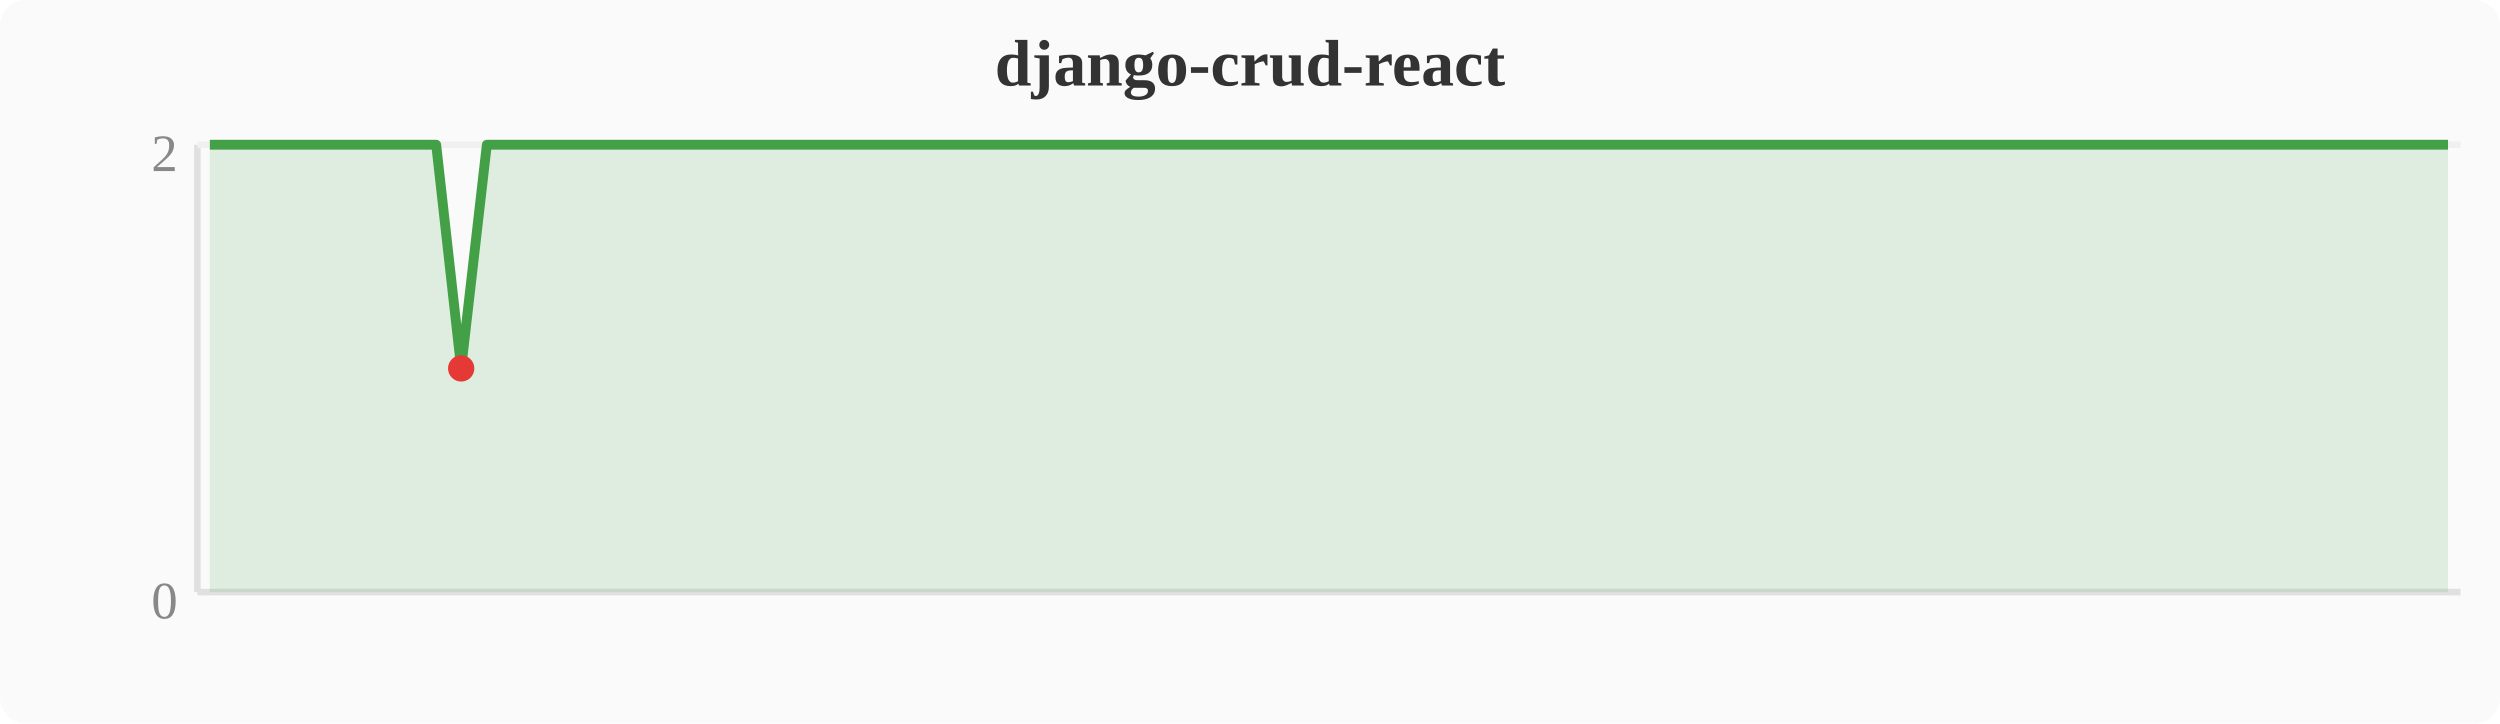
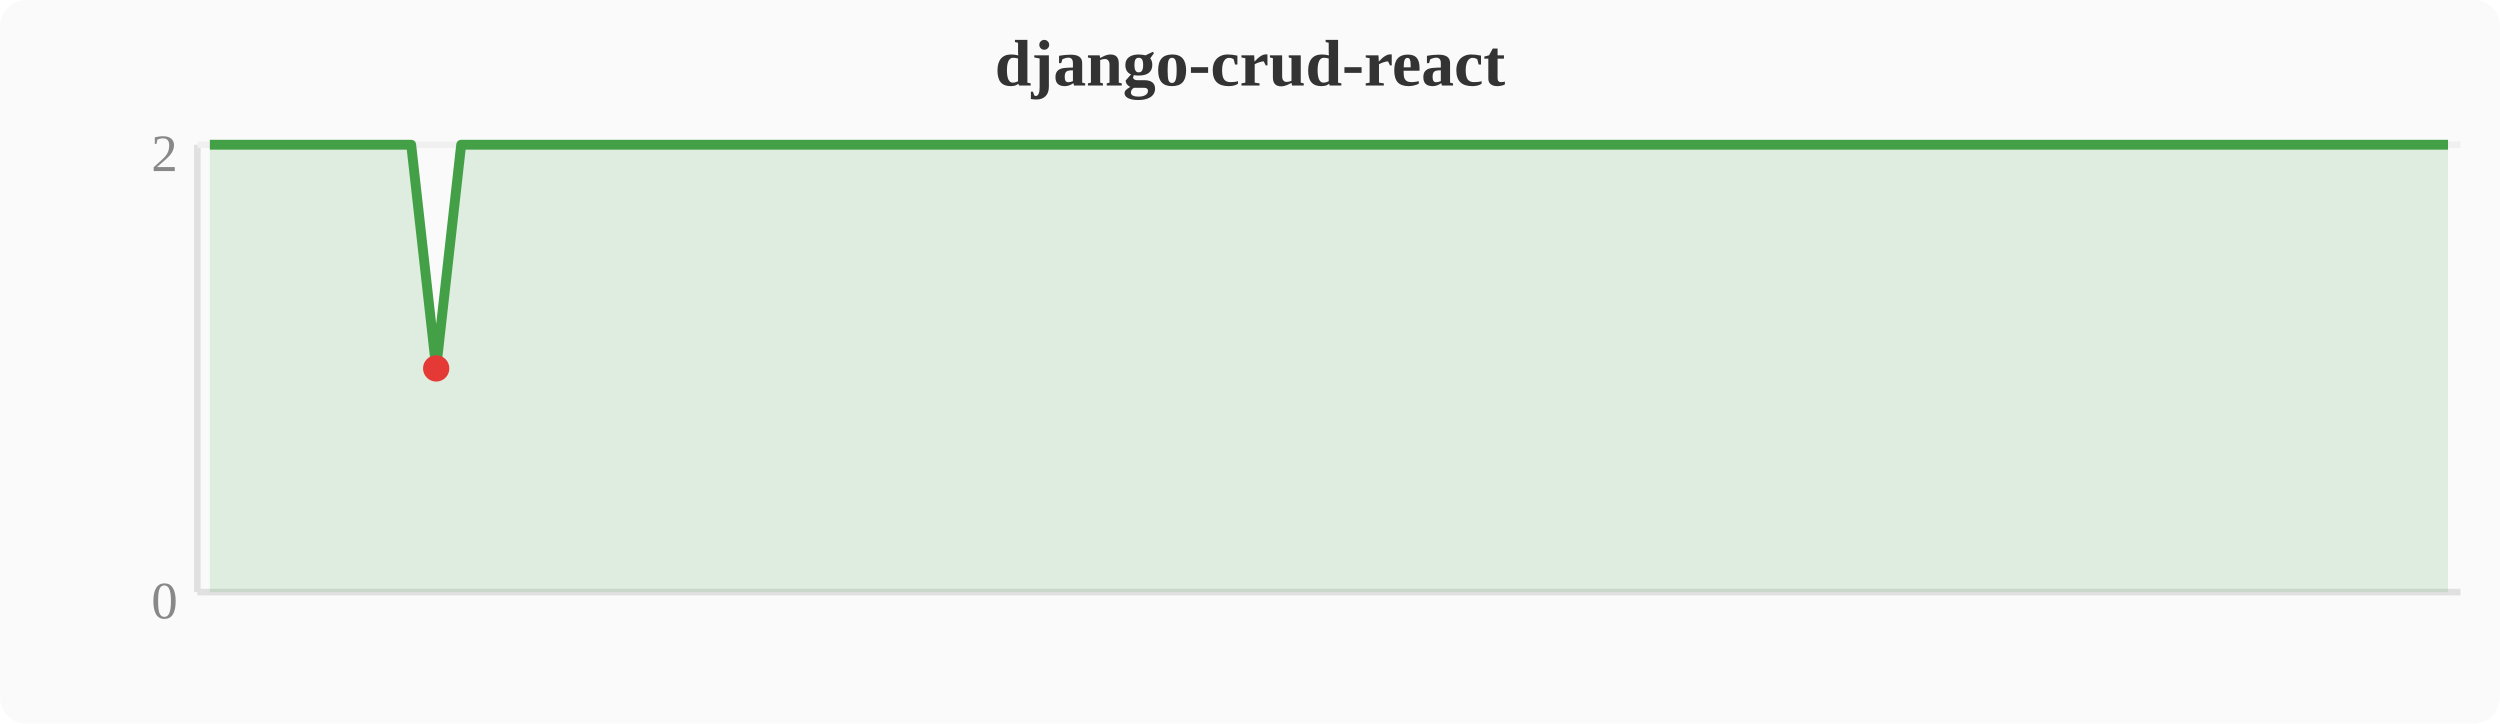
<svg xmlns="http://www.w3.org/2000/svg" width="380" height="110" viewBox="0 0 380 110">
  <rect width="380" height="110" fill="#fafafa" rx="4" />
  <text x="190" y="13" text-anchor="middle" font-size="10" font-weight="bold" fill="#333">django-crud-react</text>
  <line x1="30" y1="22" x2="30" y2="90" stroke="#e0e0e0" stroke-width="1" />
  <line x1="30" y1="90" x2="374" y2="90" stroke="#e0e0e0" stroke-width="1" />
  <line x1="30" y1="22" x2="374" y2="22" stroke="#f0f0f0" stroke-width="1" />
  <text x="27" y="94" text-anchor="end" font-size="8" fill="#888">0</text>
  <text x="27" y="26" text-anchor="end" font-size="8" fill="#888">2</text>
-   <polygon points="31.9,22.0 35.7,22.0 39.6,22.0 43.4,22.0 47.2,22.0 51.0,22.0 54.8,22.0 58.7,22.0 62.5,22.0 66.3,22.0 70.1,56.0 74.0,22.0 77.8,22.0 81.6,22.0 85.4,22.0 89.2,22.0 93.1,22.0 96.9,22.0 100.7,22.0 104.5,22.0 108.4,22.0 112.2,22.0 116.0,22.0 119.8,22.0 123.6,22.0 127.5,22.0 131.3,22.0 135.1,22.0 138.9,22.0 142.8,22.0 146.6,22.0 150.4,22.0 154.2,22.0 158.0,22.0 161.9,22.0 165.7,22.0 169.5,22.0 173.3,22.0 177.2,22.0 181.0,22.0 184.8,22.0 188.6,22.0 192.4,22.0 196.3,22.0 200.1,22.0 203.9,22.0 207.7,22.0 211.6,22.0 215.4,22.0 219.2,22.0 223.0,22.0 226.8,22.0 230.7,22.0 234.5,22.0 238.3,22.0 242.1,22.0 246.0,22.0 249.8,22.0 253.6,22.0 257.4,22.0 261.2,22.0 265.1,22.0 268.9,22.0 272.7,22.0 276.5,22.0 280.4,22.0 284.2,22.0 288.0,22.0 291.8,22.0 295.6,22.0 299.5,22.0 303.3,22.0 307.1,22.0 310.9,22.0 314.8,22.0 318.6,22.0 322.4,22.0 326.2,22.0 330.0,22.0 333.9,22.0 337.7,22.0 341.5,22.0 345.3,22.0 349.2,22.0 353.0,22.0 356.8,22.0 360.6,22.0 364.4,22.0 368.3,22.0 372.1,22.0 372.1,90 31.9,90" fill="#43a047" opacity="0.15" />
-   <polyline points="31.9,22.0 35.7,22.0 39.6,22.0 43.4,22.0 47.2,22.0 51.0,22.0 54.8,22.0 58.7,22.0 62.5,22.0 66.3,22.0 70.1,56.0 74.0,22.0 77.8,22.0 81.6,22.0 85.4,22.0 89.2,22.0 93.1,22.0 96.9,22.0 100.7,22.0 104.5,22.0 108.4,22.0 112.2,22.0 116.0,22.0 119.8,22.0 123.6,22.0 127.5,22.0 131.3,22.0 135.1,22.0 138.9,22.0 142.8,22.0 146.6,22.0 150.4,22.0 154.2,22.0 158.0,22.0 161.9,22.0 165.7,22.0 169.5,22.0 173.3,22.0 177.2,22.0 181.0,22.0 184.8,22.0 188.6,22.0 192.4,22.0 196.3,22.0 200.1,22.0 203.9,22.0 207.7,22.0 211.6,22.0 215.4,22.0 219.2,22.0 223.0,22.0 226.8,22.0 230.7,22.0 234.5,22.0 238.3,22.0 242.1,22.0 246.0,22.0 249.8,22.0 253.6,22.0 257.4,22.0 261.2,22.0 265.1,22.0 268.9,22.0 272.7,22.0 276.5,22.0 280.4,22.0 284.2,22.0 288.0,22.0 291.8,22.0 295.6,22.0 299.5,22.0 303.3,22.0 307.1,22.0 310.9,22.0 314.8,22.0 318.6,22.0 322.4,22.0 326.2,22.0 330.0,22.0 333.9,22.0 337.7,22.0 341.5,22.0 345.3,22.0 349.2,22.0 353.0,22.0 356.8,22.0 360.6,22.0 364.4,22.0 368.3,22.0 372.1,22.0" fill="none" stroke="#43a047" stroke-width="1.5" stroke-linejoin="round" />
-   <circle cx="70.1" cy="56.0" r="2" fill="#e53935" />
+   <polygon points="31.9,22.0 35.7,22.0 39.6,22.0 43.4,22.0 47.2,22.0 51.0,22.0 54.8,22.0 58.7,22.0 62.5,22.0 66.3,56.0 70.1,22.0 74.0,22.0 77.8,22.0 81.6,22.0 85.4,22.0 89.2,22.0 93.1,22.0 96.9,22.0 100.7,22.0 104.5,22.0 108.4,22.0 112.2,22.0 116.0,22.0 119.8,22.0 123.6,22.0 127.5,22.0 131.3,22.0 135.1,22.0 138.9,22.0 142.8,22.0 146.6,22.0 150.4,22.0 154.2,22.0 158.0,22.0 161.9,22.0 165.7,22.0 169.5,22.0 173.3,22.0 177.2,22.0 181.0,22.0 184.8,22.0 188.6,22.0 192.4,22.0 196.3,22.0 200.1,22.0 203.9,22.0 207.7,22.0 211.6,22.0 215.4,22.0 219.2,22.0 223.0,22.0 226.8,22.0 230.7,22.0 234.5,22.0 238.3,22.0 242.1,22.0 246.0,22.0 249.8,22.0 253.6,22.0 257.4,22.0 261.2,22.0 265.1,22.0 268.9,22.0 272.7,22.0 276.5,22.0 280.4,22.0 284.2,22.0 288.0,22.0 291.8,22.0 295.6,22.0 299.5,22.0 303.3,22.0 307.1,22.0 310.9,22.0 314.8,22.0 318.6,22.0 322.4,22.0 326.2,22.0 330.0,22.0 333.9,22.0 337.7,22.0 341.5,22.0 345.3,22.0 349.2,22.0 353.0,22.0 356.8,22.0 360.6,22.0 364.4,22.0 368.3,22.0 372.1,22.0 372.1,90 31.9,90" fill="#43a047" opacity="0.15" />
+   <polyline points="31.9,22.0 35.7,22.0 39.6,22.0 43.4,22.0 47.2,22.0 51.0,22.0 54.8,22.0 58.7,22.0 62.5,22.0 66.3,56.0 70.1,22.0 74.0,22.0 77.8,22.0 81.6,22.0 85.4,22.0 89.2,22.0 93.1,22.0 96.9,22.0 100.7,22.0 104.5,22.0 108.4,22.0 112.2,22.0 116.0,22.0 119.8,22.0 123.6,22.0 127.5,22.0 131.3,22.0 135.1,22.0 138.9,22.0 142.8,22.0 146.6,22.0 150.4,22.0 154.2,22.0 158.0,22.0 161.9,22.0 165.7,22.0 169.5,22.0 173.3,22.0 177.2,22.0 181.0,22.0 184.8,22.0 188.6,22.0 192.4,22.0 196.3,22.0 200.1,22.0 203.9,22.0 207.7,22.0 211.6,22.0 215.4,22.0 219.2,22.0 223.0,22.0 226.8,22.0 230.7,22.0 234.5,22.0 238.3,22.0 242.1,22.0 246.0,22.0 249.8,22.0 253.6,22.0 257.4,22.0 261.2,22.0 265.1,22.0 268.9,22.0 272.7,22.0 276.5,22.0 280.4,22.0 284.2,22.0 288.0,22.0 291.8,22.0 295.6,22.0 299.5,22.0 303.3,22.0 307.1,22.0 310.9,22.0 314.8,22.0 318.6,22.0 322.4,22.0 326.2,22.0 330.0,22.0 333.9,22.0 337.7,22.0 341.5,22.0 345.3,22.0 349.2,22.0 353.0,22.0 356.8,22.0 360.6,22.0 364.4,22.0 368.3,22.0 372.1,22.0" fill="none" stroke="#43a047" stroke-width="1.5" stroke-linejoin="round" />
+   <circle cx="66.3" cy="56.0" r="2" fill="#e53935" />
</svg>
